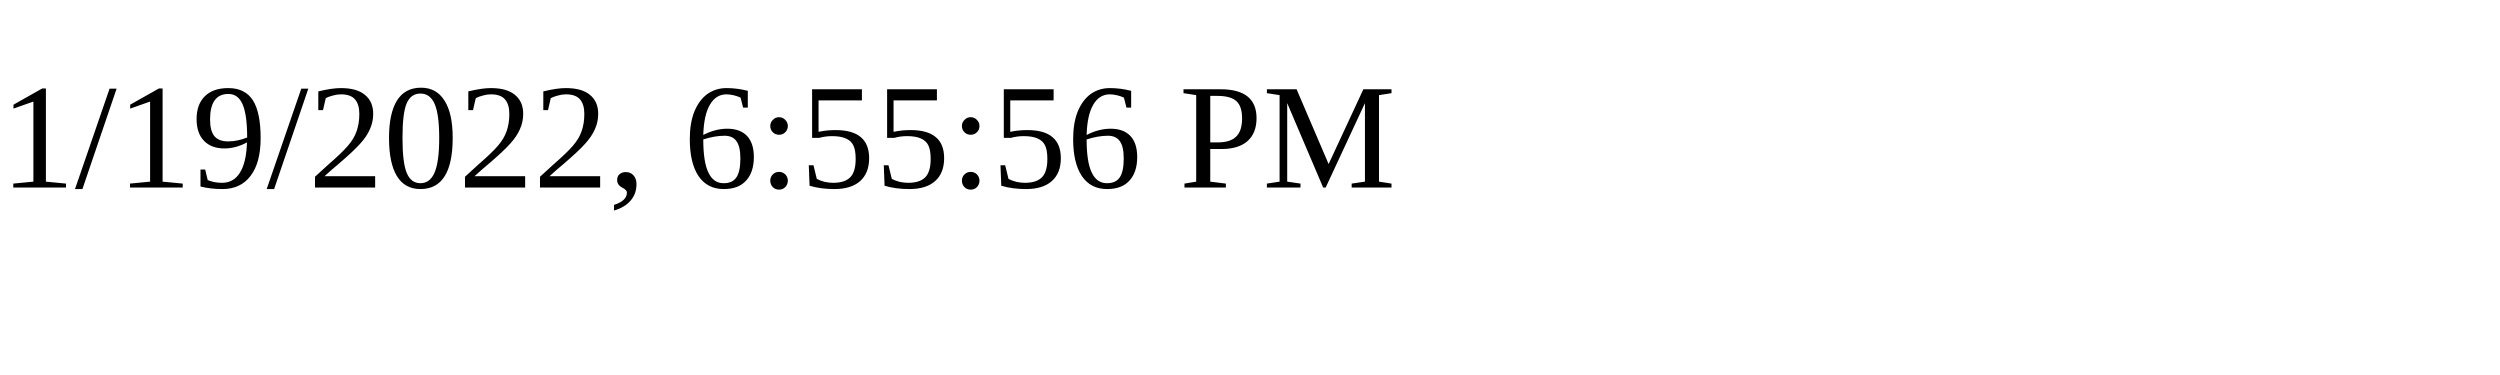
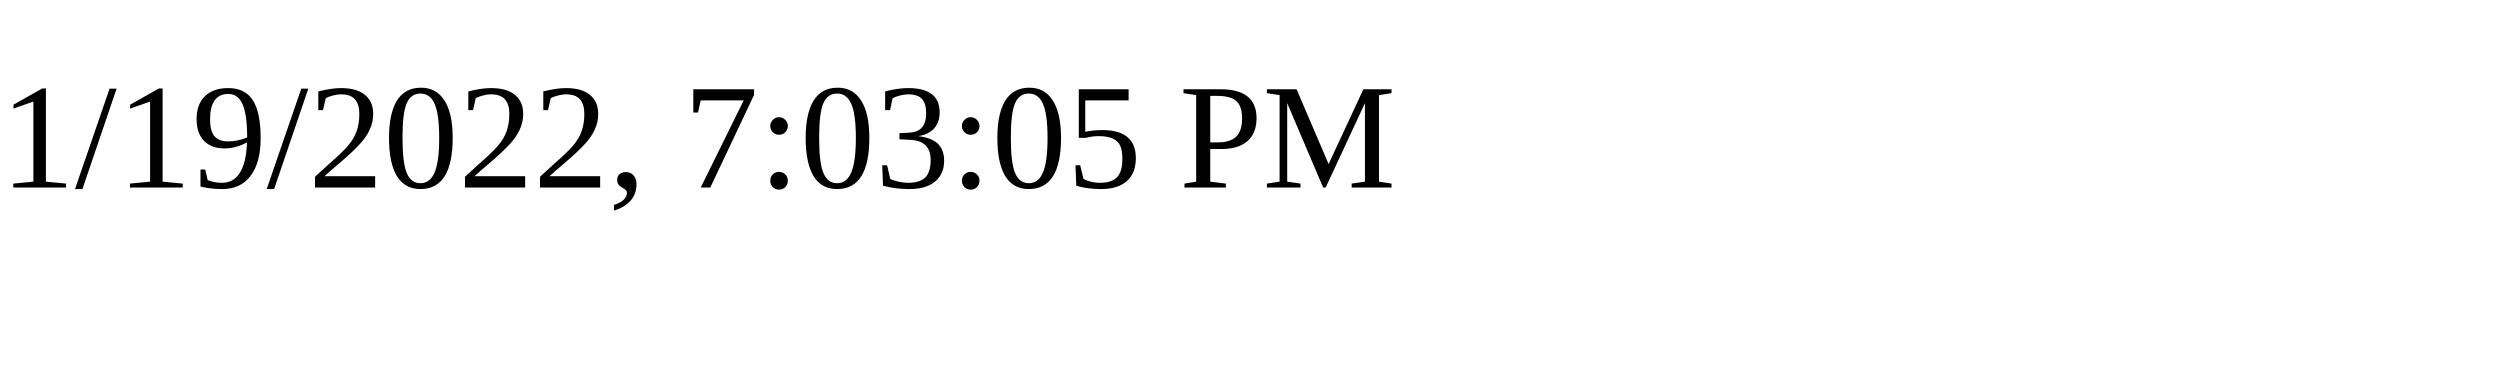
<svg xmlns="http://www.w3.org/2000/svg" height="30" width="200">
-   <text x="0" y="15">1/19/2022, 6:55:56 PM</text>
+   <text x="0" y="15">1/19/2022, 7:03:05 PM</text>
</svg>
